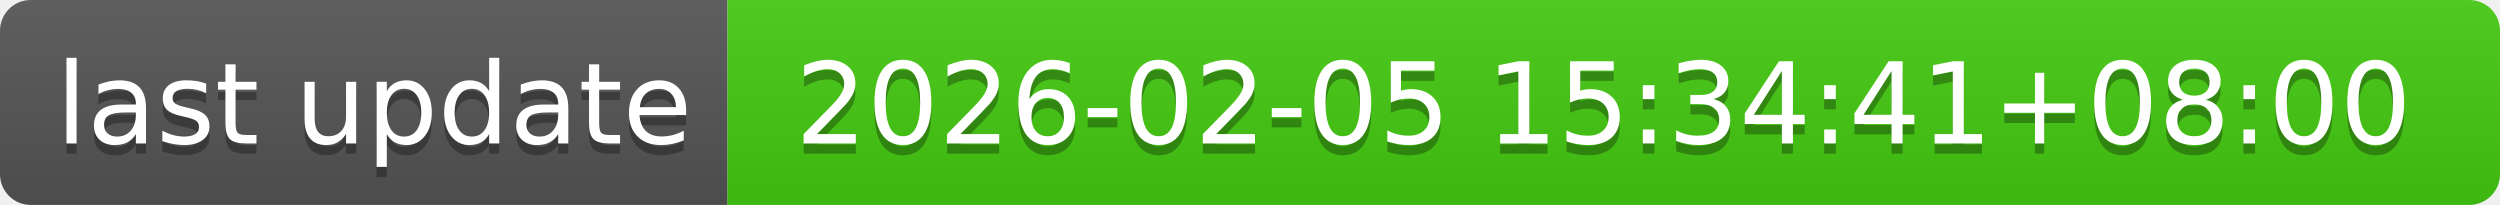
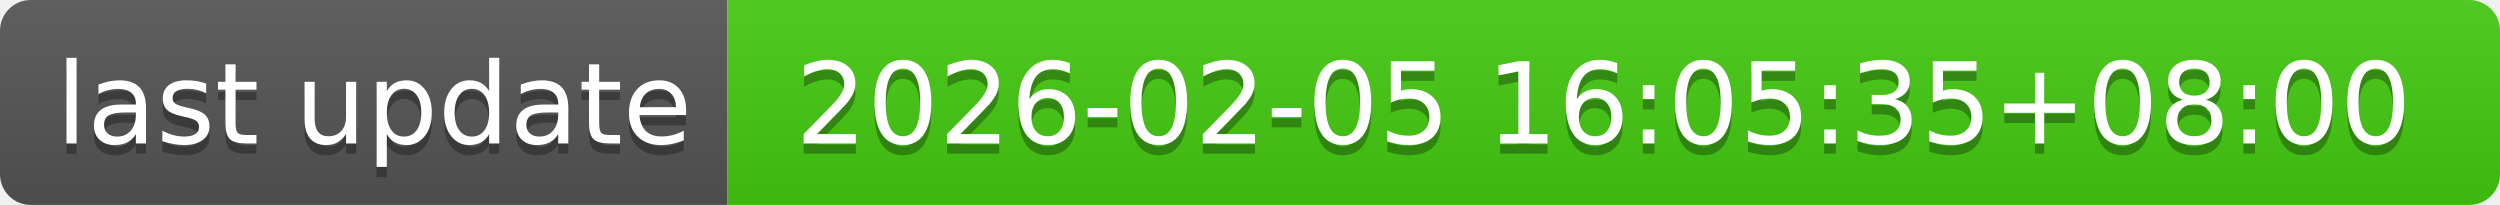
- <svg xmlns="http://www.w3.org/2000/svg" width="244" height="20" role="img" aria-label="last update: 2026-02-05 15:34:41+08:00">
+ <svg xmlns="http://www.w3.org/2000/svg" width="244" height="20" role="img" aria-label="last update: 2026-02-05 16:05:35+08:00">
  <linearGradient id="s" x2="0" y2="100%">
    <stop offset="0" stop-color="#bbb" stop-opacity=".1" />
    <stop offset="1" stop-opacity=".1" />
  </linearGradient>
  <clipPath id="r">
    <rect width="244" height="20" rx="3" fill="#fff" />
  </clipPath>
  <g clip-path="url(#r)">
    <rect width="71" height="20" fill="#555" />
    <rect x="71" width="173" height="20" fill="#4c1" />
    <rect width="244" height="20" fill="url(#s)" />
  </g>
  <g fill="#fff" text-anchor="middle" font-family="Verdana,Geneva,DejaVu Sans,sans-serif" text-rendering="geometricPrecision" font-size="110">
    <text aria-hidden="true" x="365" y="150" fill="#010101" fill-opacity=".3" transform="scale(.1)" textLength="610">last update</text>
    <text x="365" y="140" transform="scale(.1)" fill="#fff" textLength="610">last update</text>
-     <text aria-hidden="true" x="1565" y="150" fill="#010101" fill-opacity=".3" transform="scale(.1)" textLength="1630">2026-02-05 15:34:41+08:00</text>
-     <text x="1565" y="140" transform="scale(.1)" fill="#fff" textLength="1630">2026-02-05 15:34:41+08:00</text>
+     <text aria-hidden="true" x="1565" y="150" fill="#010101" fill-opacity=".3" transform="scale(.1)" textLength="1630">2026-02-05 16:05:35+08:00</text>
+     <text x="1565" y="140" transform="scale(.1)" fill="#fff" textLength="1630">2026-02-05 16:05:35+08:00</text>
  </g>
</svg>
